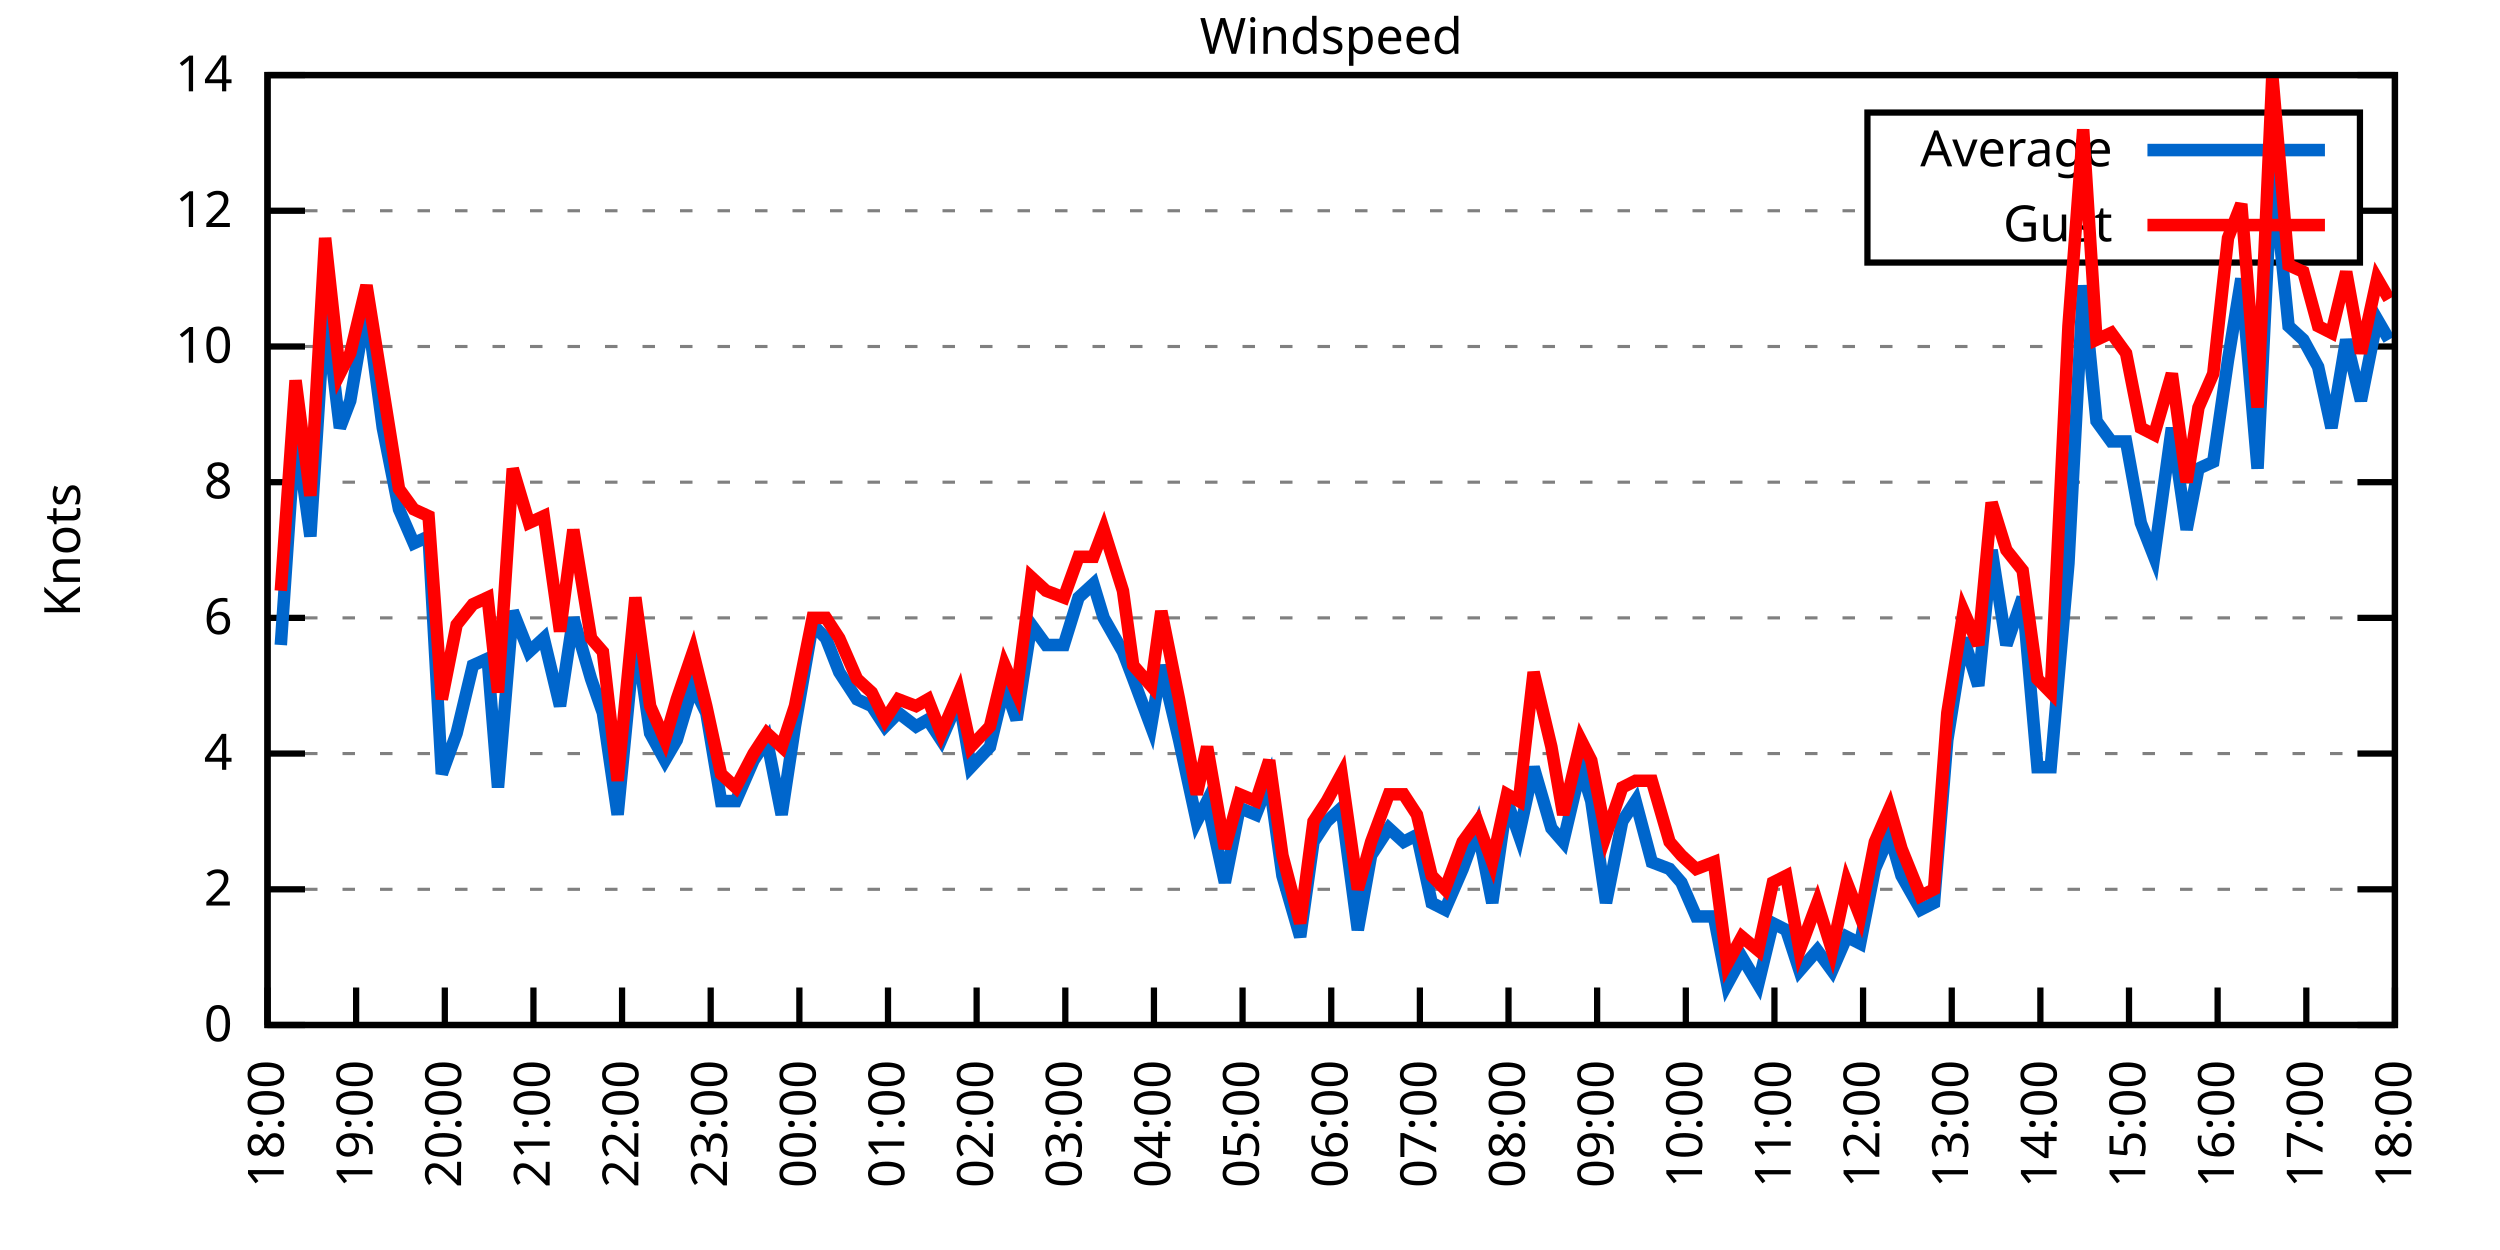
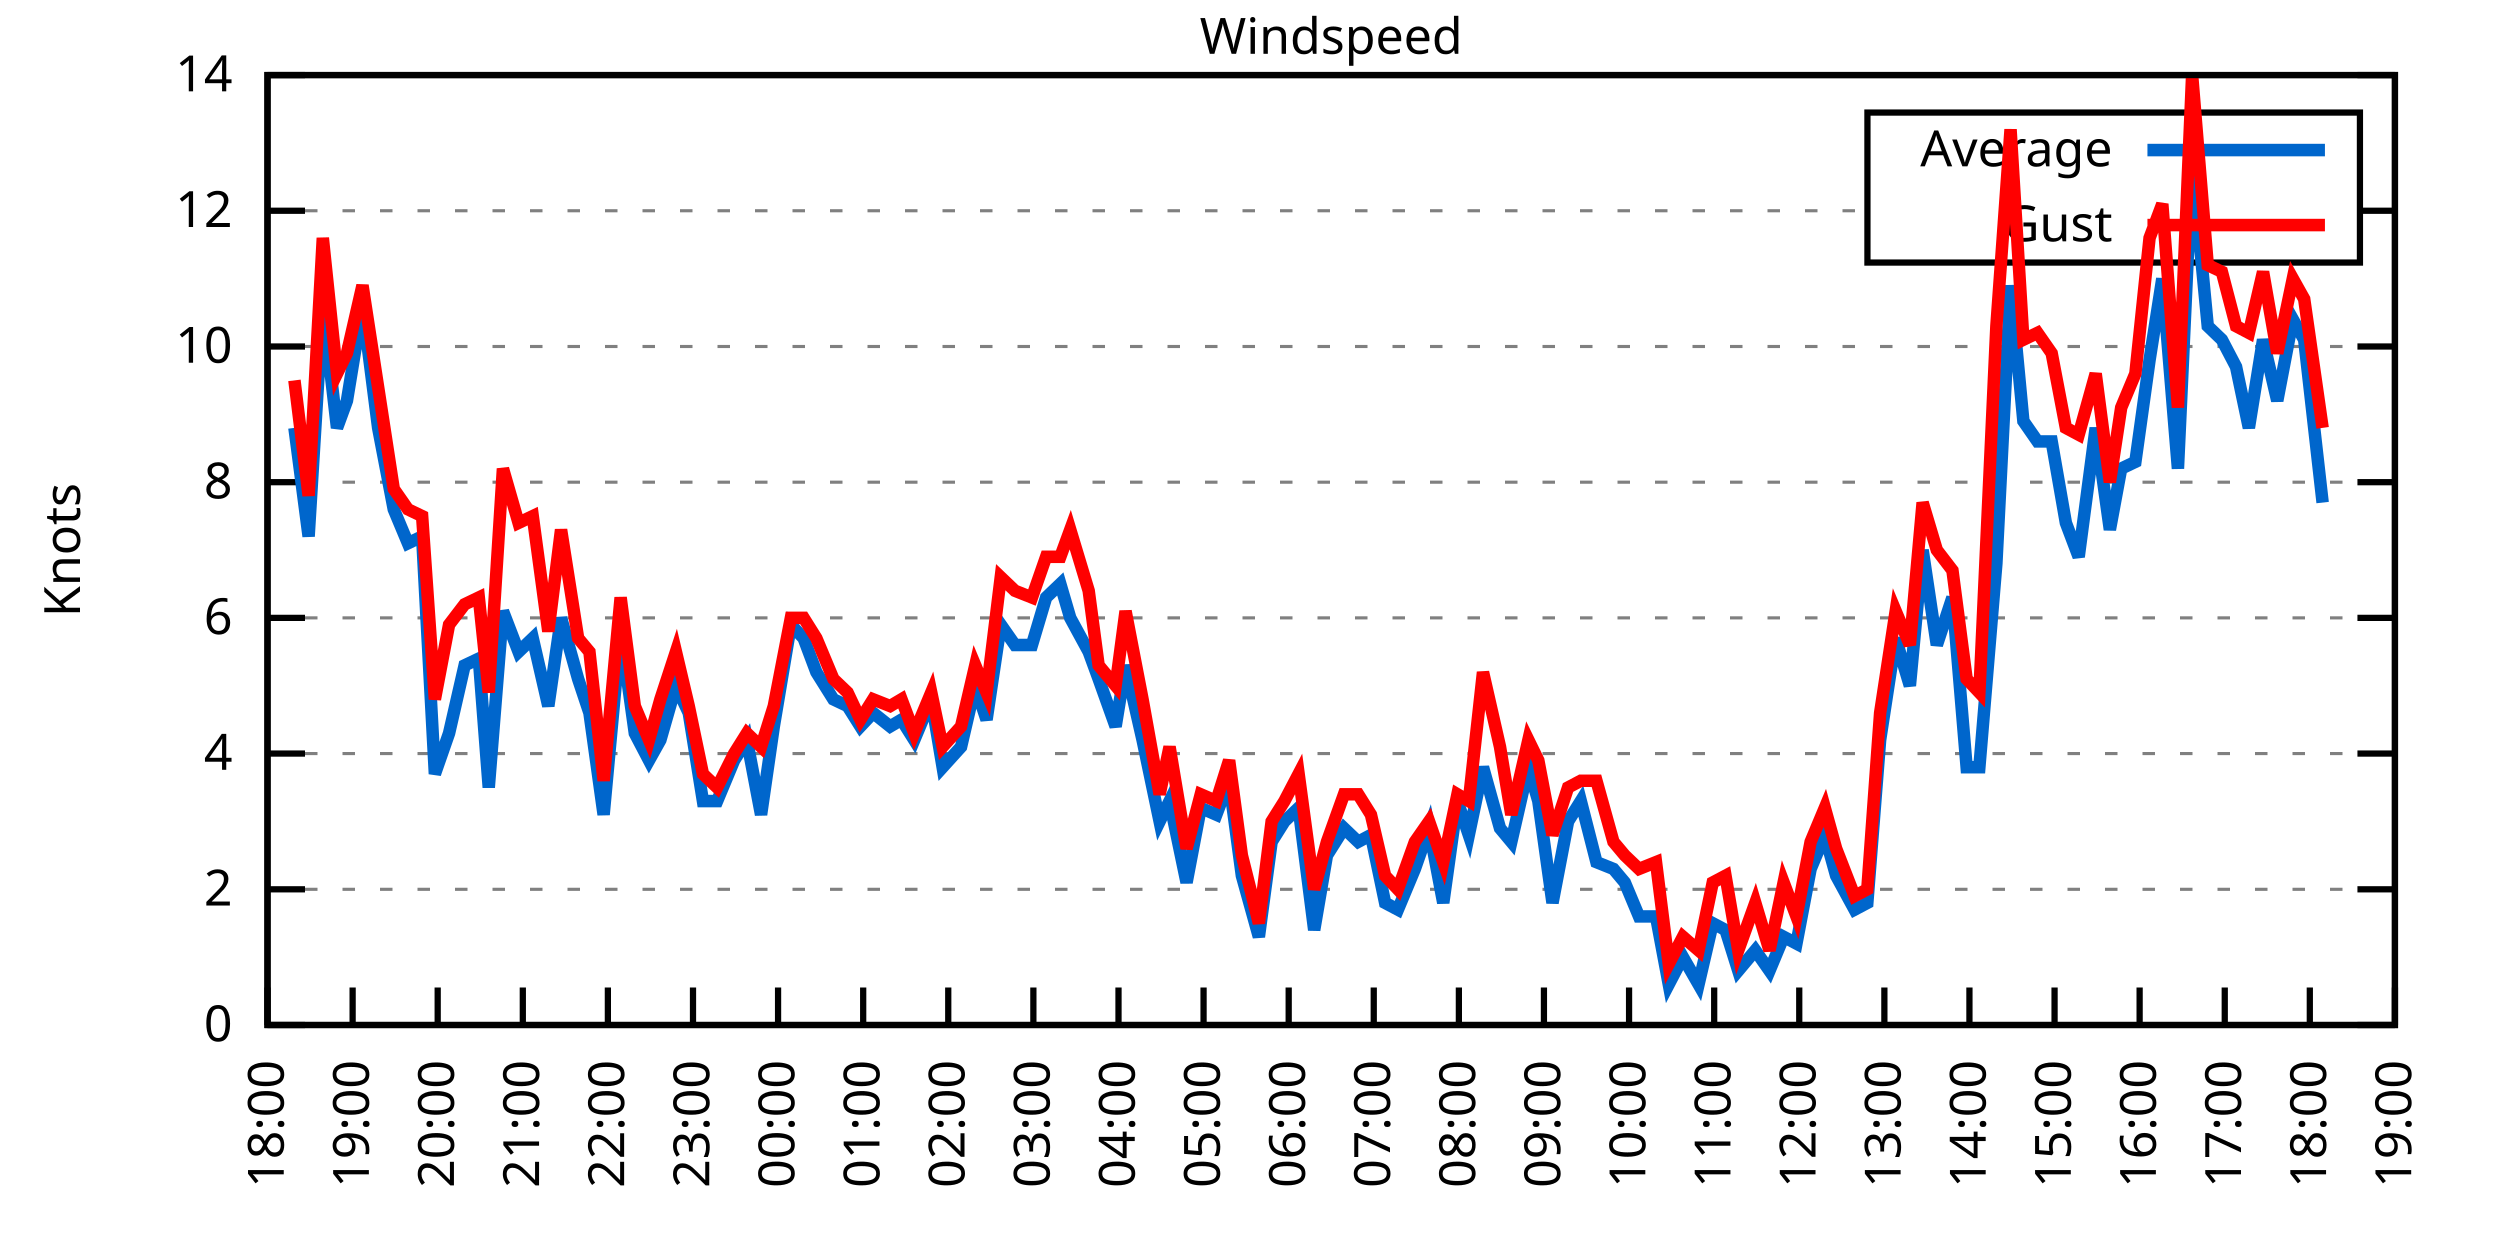
<svg xmlns="http://www.w3.org/2000/svg" xmlns:xlink="http://www.w3.org/1999/xlink" width="400" height="200" viewBox="0 0 400 200">
  <g id="gnuplot_canvas">
    <rect x="0" y="0" width="400" height="200" fill="none" />
    <defs>
      <circle id="gpDot" r="0.5" stroke-width="0.5" stroke="currentColor" />
      <path id="gpPt0" stroke-width="0.333" stroke="currentColor" d="M-1,0 h2 M0,-1 v2" />
      <path id="gpPt1" stroke-width="0.333" stroke="currentColor" d="M-1,-1 L1,1 M1,-1 L-1,1" />
      <path id="gpPt2" stroke-width="0.333" stroke="currentColor" d="M-1,0 L1,0 M0,-1 L0,1 M-1,-1 L1,1 M-1,1 L1,-1" />
      <rect id="gpPt3" stroke-width="0.333" stroke="currentColor" x="-1" y="-1" width="2" height="2" />
      <rect id="gpPt4" stroke-width="0.333" stroke="currentColor" fill="currentColor" x="-1" y="-1" width="2" height="2" />
      <circle id="gpPt5" stroke-width="0.333" stroke="currentColor" cx="0" cy="0" r="1" />
      <use xlink:href="#gpPt5" id="gpPt6" fill="currentColor" stroke="none" />
      <path id="gpPt7" stroke-width="0.333" stroke="currentColor" d="M0,-1.33 L-1.33,0.67 L1.33,0.67 z" />
      <use xlink:href="#gpPt7" id="gpPt8" fill="currentColor" stroke="none" />
      <use xlink:href="#gpPt7" id="gpPt9" stroke="currentColor" transform="rotate(180)" />
      <use xlink:href="#gpPt9" id="gpPt10" fill="currentColor" stroke="none" />
      <use xlink:href="#gpPt3" id="gpPt11" stroke="currentColor" transform="rotate(45)" />
      <use xlink:href="#gpPt11" id="gpPt12" fill="currentColor" stroke="none" />
      <path id="gpPt13" stroke-width="0.333" stroke="currentColor" d="M0,1.330 L1.265,0.411 L0.782,-1.067 L-0.782,-1.076 L-1.265,0.411 z" />
      <use xlink:href="#gpPt13" id="gpPt14" fill="currentColor" stroke="none" />
      <filter id="textbox" filterUnits="objectBoundingBox" x="0" y="0" height="1" width="1">
        <feFlood flood-color="white" flood-opacity="1" result="bgnd" />
        <feComposite in="SourceGraphic" in2="bgnd" operator="atop" />
      </filter>
      <filter id="greybox" filterUnits="objectBoundingBox" x="0" y="0" height="1" width="1">
        <feFlood flood-color="lightgrey" flood-opacity="1" result="grey" />
        <feComposite in="SourceGraphic" in2="grey" operator="atop" />
      </filter>
    </defs>
    <g fill="none" color="white" stroke="currentColor" stroke-width="1.00" stroke-linecap="butt" stroke-linejoin="miter">
</g>
    <g fill="none" color="black" stroke="currentColor" stroke-width="1.00" stroke-linecap="butt" stroke-linejoin="miter">
      <g stroke="none" shape-rendering="crispEdges">
        <polygon fill="rgb(255, 255, 255)" points="42.80,164.00 383.18,164.00 383.18,12.02 42.80,12.02 " />
      </g>
    </g>
    <g fill="none" color="black" stroke="currentColor" stroke-width="1.00" stroke-linecap="butt" stroke-linejoin="miter">
</g>
    <g fill="none" color="black" stroke="black" stroke-width="0.50" stroke-linecap="butt" stroke-linejoin="miter">
</g>
    <g fill="none" color="gray" stroke="currentColor" stroke-width="0.50" stroke-linecap="butt" stroke-linejoin="miter">
      <path stroke="gray" stroke-dasharray="2,4" class="gridline" d="M42.80,164.00 L383.19,164.00  " />
    </g>
    <g fill="none" color="gray" stroke="gray" stroke-width="1.00" stroke-linecap="butt" stroke-linejoin="miter">
</g>
    <g fill="none" color="black" stroke="currentColor" stroke-width="1.00" stroke-linecap="butt" stroke-linejoin="miter">
      <path stroke="black" d="M42.80,164.00 L48.80,164.00 M383.19,164.00 L377.19,164.00  " />
      <g transform="translate(37.20,166.60)" stroke="none" fill="black" font-family="Sans" font-size="8.00" text-anchor="end">
        <text>
          <tspan font-family="Sans"> 0</tspan>
        </text>
      </g>
    </g>
    <g fill="none" color="black" stroke="currentColor" stroke-width="1.00" stroke-linecap="butt" stroke-linejoin="miter">
</g>
    <g fill="none" color="black" stroke="black" stroke-width="0.50" stroke-linecap="butt" stroke-linejoin="miter">
</g>
    <g fill="none" color="gray" stroke="currentColor" stroke-width="0.50" stroke-linecap="butt" stroke-linejoin="miter">
      <path stroke="gray" stroke-dasharray="2,4" class="gridline" d="M42.80,142.29 L383.19,142.29  " />
    </g>
    <g fill="none" color="gray" stroke="gray" stroke-width="1.00" stroke-linecap="butt" stroke-linejoin="miter">
</g>
    <g fill="none" color="black" stroke="currentColor" stroke-width="1.00" stroke-linecap="butt" stroke-linejoin="miter">
      <path stroke="black" d="M42.80,142.29 L48.80,142.29 M383.19,142.29 L377.19,142.29  " />
      <g transform="translate(37.20,144.89)" stroke="none" fill="black" font-family="Sans" font-size="8.00" text-anchor="end">
        <text>
          <tspan font-family="Sans"> 2</tspan>
        </text>
      </g>
    </g>
    <g fill="none" color="black" stroke="currentColor" stroke-width="1.00" stroke-linecap="butt" stroke-linejoin="miter">
</g>
    <g fill="none" color="black" stroke="black" stroke-width="0.50" stroke-linecap="butt" stroke-linejoin="miter">
</g>
    <g fill="none" color="gray" stroke="currentColor" stroke-width="0.50" stroke-linecap="butt" stroke-linejoin="miter">
      <path stroke="gray" stroke-dasharray="2,4" class="gridline" d="M42.80,120.57 L383.19,120.57  " />
    </g>
    <g fill="none" color="gray" stroke="gray" stroke-width="1.00" stroke-linecap="butt" stroke-linejoin="miter">
</g>
    <g fill="none" color="black" stroke="currentColor" stroke-width="1.00" stroke-linecap="butt" stroke-linejoin="miter">
      <path stroke="black" d="M42.80,120.57 L48.80,120.57 M383.19,120.57 L377.19,120.57  " />
      <g transform="translate(37.20,123.17)" stroke="none" fill="black" font-family="Sans" font-size="8.00" text-anchor="end">
        <text>
          <tspan font-family="Sans"> 4</tspan>
        </text>
      </g>
    </g>
    <g fill="none" color="black" stroke="currentColor" stroke-width="1.00" stroke-linecap="butt" stroke-linejoin="miter">
</g>
    <g fill="none" color="black" stroke="black" stroke-width="0.50" stroke-linecap="butt" stroke-linejoin="miter">
</g>
    <g fill="none" color="gray" stroke="currentColor" stroke-width="0.50" stroke-linecap="butt" stroke-linejoin="miter">
      <path stroke="gray" stroke-dasharray="2,4" class="gridline" d="M42.80,98.86 L383.19,98.86  " />
    </g>
    <g fill="none" color="gray" stroke="gray" stroke-width="1.00" stroke-linecap="butt" stroke-linejoin="miter">
</g>
    <g fill="none" color="black" stroke="currentColor" stroke-width="1.00" stroke-linecap="butt" stroke-linejoin="miter">
      <path stroke="black" d="M42.80,98.86 L48.80,98.86 M383.19,98.86 L377.19,98.86  " />
      <g transform="translate(37.20,101.46)" stroke="none" fill="black" font-family="Sans" font-size="8.00" text-anchor="end">
        <text>
          <tspan font-family="Sans"> 6</tspan>
        </text>
      </g>
    </g>
    <g fill="none" color="black" stroke="currentColor" stroke-width="1.00" stroke-linecap="butt" stroke-linejoin="miter">
</g>
    <g fill="none" color="black" stroke="black" stroke-width="0.50" stroke-linecap="butt" stroke-linejoin="miter">
</g>
    <g fill="none" color="gray" stroke="currentColor" stroke-width="0.50" stroke-linecap="butt" stroke-linejoin="miter">
      <path stroke="gray" stroke-dasharray="2,4" class="gridline" d="M42.80,77.15 L383.19,77.15  " />
    </g>
    <g fill="none" color="gray" stroke="gray" stroke-width="1.00" stroke-linecap="butt" stroke-linejoin="miter">
</g>
    <g fill="none" color="black" stroke="currentColor" stroke-width="1.00" stroke-linecap="butt" stroke-linejoin="miter">
      <path stroke="black" d="M42.80,77.15 L48.80,77.15 M383.19,77.15 L377.19,77.15  " />
      <g transform="translate(37.20,79.75)" stroke="none" fill="black" font-family="Sans" font-size="8.00" text-anchor="end">
        <text>
          <tspan font-family="Sans"> 8</tspan>
        </text>
      </g>
    </g>
    <g fill="none" color="black" stroke="currentColor" stroke-width="1.00" stroke-linecap="butt" stroke-linejoin="miter">
</g>
    <g fill="none" color="black" stroke="black" stroke-width="0.50" stroke-linecap="butt" stroke-linejoin="miter">
</g>
    <g fill="none" color="gray" stroke="currentColor" stroke-width="0.50" stroke-linecap="butt" stroke-linejoin="miter">
      <path stroke="gray" stroke-dasharray="2,4" class="gridline" d="M42.80,55.44 L383.19,55.44  " />
    </g>
    <g fill="none" color="gray" stroke="gray" stroke-width="1.00" stroke-linecap="butt" stroke-linejoin="miter">
</g>
    <g fill="none" color="black" stroke="currentColor" stroke-width="1.00" stroke-linecap="butt" stroke-linejoin="miter">
      <path stroke="black" d="M42.80,55.44 L48.80,55.44 M383.19,55.44 L377.19,55.44  " />
      <g transform="translate(37.20,58.04)" stroke="none" fill="black" font-family="Sans" font-size="8.00" text-anchor="end">
        <text>
          <tspan font-family="Sans"> 10</tspan>
        </text>
      </g>
    </g>
    <g fill="none" color="black" stroke="currentColor" stroke-width="1.00" stroke-linecap="butt" stroke-linejoin="miter">
</g>
    <g fill="none" color="black" stroke="black" stroke-width="0.50" stroke-linecap="butt" stroke-linejoin="miter">
</g>
    <g fill="none" color="gray" stroke="currentColor" stroke-width="0.50" stroke-linecap="butt" stroke-linejoin="miter">
      <path stroke="gray" stroke-dasharray="2,4" class="gridline" d="M42.80,33.72 L298.79,33.72 M377.59,33.72 L383.19,33.72  " />
    </g>
    <g fill="none" color="gray" stroke="gray" stroke-width="1.00" stroke-linecap="butt" stroke-linejoin="miter">
</g>
    <g fill="none" color="black" stroke="currentColor" stroke-width="1.00" stroke-linecap="butt" stroke-linejoin="miter">
      <path stroke="black" d="M42.80,33.72 L48.80,33.72 M383.19,33.72 L377.19,33.72  " />
      <g transform="translate(37.20,36.32)" stroke="none" fill="black" font-family="Sans" font-size="8.00" text-anchor="end">
        <text>
          <tspan font-family="Sans"> 12</tspan>
        </text>
      </g>
    </g>
    <g fill="none" color="black" stroke="currentColor" stroke-width="1.00" stroke-linecap="butt" stroke-linejoin="miter">
</g>
    <g fill="none" color="black" stroke="black" stroke-width="0.50" stroke-linecap="butt" stroke-linejoin="miter">
</g>
    <g fill="none" color="gray" stroke="currentColor" stroke-width="0.50" stroke-linecap="butt" stroke-linejoin="miter">
      <path stroke="gray" stroke-dasharray="2,4" class="gridline" d="M42.80,12.01 L383.19,12.01  " />
    </g>
    <g fill="none" color="gray" stroke="gray" stroke-width="1.00" stroke-linecap="butt" stroke-linejoin="miter">
</g>
    <g fill="none" color="black" stroke="currentColor" stroke-width="1.00" stroke-linecap="butt" stroke-linejoin="miter">
      <path stroke="black" d="M42.80,12.01 L48.80,12.01 M383.19,12.01 L377.19,12.01  " />
      <g transform="translate(37.20,14.61)" stroke="none" fill="black" font-family="Sans" font-size="8.00" text-anchor="end">
        <text>
          <tspan font-family="Sans"> 14</tspan>
        </text>
      </g>
    </g>
    <g fill="none" color="black" stroke="currentColor" stroke-width="1.00" stroke-linecap="butt" stroke-linejoin="miter">
      <path stroke="black" d="M42.80,164.00 L42.80,158.00  " />
      <g transform="translate(45.40,169.60) rotate(270.00)" stroke="none" fill="black" font-family="Sans" font-size="8.00" text-anchor="end">
        <text>
          <tspan font-family="Sans">18:00</tspan>
        </text>
      </g>
    </g>
    <g fill="none" color="black" stroke="currentColor" stroke-width="1.00" stroke-linecap="butt" stroke-linejoin="miter">
-       <path stroke="black" d="M56.98,164.00 L56.98,158.00  " />
-       <g transform="translate(59.58,169.60) rotate(270.00)" stroke="none" fill="black" font-family="Sans" font-size="8.00" text-anchor="end">
+       <path stroke="black" d="M56.42,164.00 L56.42,158.00  " />
+       <g transform="translate(59.02,169.60) rotate(270.00)" stroke="none" fill="black" font-family="Sans" font-size="8.00" text-anchor="end">
        <text>
          <tspan font-family="Sans">19:00</tspan>
        </text>
      </g>
    </g>
    <g fill="none" color="black" stroke="currentColor" stroke-width="1.00" stroke-linecap="butt" stroke-linejoin="miter">
-       <path stroke="black" d="M71.17,164.00 L71.17,158.00  " />
-       <g transform="translate(73.77,169.60) rotate(270.00)" stroke="none" fill="black" font-family="Sans" font-size="8.00" text-anchor="end">
+       <path stroke="black" d="M70.03,164.00 L70.03,158.00  " />
+       <g transform="translate(72.63,169.60) rotate(270.00)" stroke="none" fill="black" font-family="Sans" font-size="8.00" text-anchor="end">
        <text>
          <tspan font-family="Sans">20:00</tspan>
        </text>
      </g>
    </g>
    <g fill="none" color="black" stroke="currentColor" stroke-width="1.00" stroke-linecap="butt" stroke-linejoin="miter">
-       <path stroke="black" d="M85.35,164.00 L85.35,158.00  " />
-       <g transform="translate(87.95,169.60) rotate(270.00)" stroke="none" fill="black" font-family="Sans" font-size="8.00" text-anchor="end">
+       <path stroke="black" d="M83.65,164.00 L83.65,158.00  " />
+       <g transform="translate(86.25,169.60) rotate(270.00)" stroke="none" fill="black" font-family="Sans" font-size="8.00" text-anchor="end">
        <text>
          <tspan font-family="Sans">21:00</tspan>
        </text>
      </g>
    </g>
    <g fill="none" color="black" stroke="currentColor" stroke-width="1.00" stroke-linecap="butt" stroke-linejoin="miter">
-       <path stroke="black" d="M99.53,164.00 L99.53,158.00  " />
-       <g transform="translate(102.13,169.60) rotate(270.00)" stroke="none" fill="black" font-family="Sans" font-size="8.00" text-anchor="end">
+       <path stroke="black" d="M97.26,164.00 L97.26,158.00  " />
+       <g transform="translate(99.86,169.60) rotate(270.00)" stroke="none" fill="black" font-family="Sans" font-size="8.00" text-anchor="end">
        <text>
          <tspan font-family="Sans">22:00</tspan>
        </text>
      </g>
    </g>
    <g fill="none" color="black" stroke="currentColor" stroke-width="1.00" stroke-linecap="butt" stroke-linejoin="miter">
-       <path stroke="black" d="M113.71,164.00 L113.71,158.00  " />
-       <g transform="translate(116.31,169.60) rotate(270.00)" stroke="none" fill="black" font-family="Sans" font-size="8.00" text-anchor="end">
+       <path stroke="black" d="M110.88,164.00 L110.88,158.00  " />
+       <g transform="translate(113.48,169.60) rotate(270.00)" stroke="none" fill="black" font-family="Sans" font-size="8.00" text-anchor="end">
        <text>
          <tspan font-family="Sans">23:00</tspan>
        </text>
      </g>
    </g>
    <g fill="none" color="black" stroke="currentColor" stroke-width="1.00" stroke-linecap="butt" stroke-linejoin="miter">
-       <path stroke="black" d="M127.90,164.00 L127.90,158.00  " />
-       <g transform="translate(130.50,169.60) rotate(270.00)" stroke="none" fill="black" font-family="Sans" font-size="8.00" text-anchor="end">
+       <path stroke="black" d="M124.49,164.00 L124.49,158.00  " />
+       <g transform="translate(127.09,169.60) rotate(270.00)" stroke="none" fill="black" font-family="Sans" font-size="8.00" text-anchor="end">
        <text>
          <tspan font-family="Sans">00:00</tspan>
        </text>
      </g>
    </g>
    <g fill="none" color="black" stroke="currentColor" stroke-width="1.00" stroke-linecap="butt" stroke-linejoin="miter">
-       <path stroke="black" d="M142.08,164.00 L142.08,158.00  " />
-       <g transform="translate(144.68,169.60) rotate(270.00)" stroke="none" fill="black" font-family="Sans" font-size="8.00" text-anchor="end">
+       <path stroke="black" d="M138.11,164.00 L138.11,158.00  " />
+       <g transform="translate(140.71,169.60) rotate(270.00)" stroke="none" fill="black" font-family="Sans" font-size="8.00" text-anchor="end">
        <text>
          <tspan font-family="Sans">01:00</tspan>
        </text>
      </g>
    </g>
    <g fill="none" color="black" stroke="currentColor" stroke-width="1.00" stroke-linecap="butt" stroke-linejoin="miter">
-       <path stroke="black" d="M156.26,164.00 L156.26,158.00  " />
-       <g transform="translate(158.86,169.60) rotate(270.00)" stroke="none" fill="black" font-family="Sans" font-size="8.00" text-anchor="end">
+       <path stroke="black" d="M151.72,164.00 L151.72,158.00  " />
+       <g transform="translate(154.32,169.60) rotate(270.00)" stroke="none" fill="black" font-family="Sans" font-size="8.00" text-anchor="end">
        <text>
          <tspan font-family="Sans">02:00</tspan>
        </text>
      </g>
    </g>
    <g fill="none" color="black" stroke="currentColor" stroke-width="1.00" stroke-linecap="butt" stroke-linejoin="miter">
-       <path stroke="black" d="M170.45,164.00 L170.45,158.00  " />
-       <g transform="translate(173.05,169.60) rotate(270.00)" stroke="none" fill="black" font-family="Sans" font-size="8.00" text-anchor="end">
+       <path stroke="black" d="M165.34,164.00 L165.34,158.00  " />
+       <g transform="translate(167.94,169.60) rotate(270.00)" stroke="none" fill="black" font-family="Sans" font-size="8.00" text-anchor="end">
        <text>
          <tspan font-family="Sans">03:00</tspan>
        </text>
      </g>
    </g>
    <g fill="none" color="black" stroke="currentColor" stroke-width="1.00" stroke-linecap="butt" stroke-linejoin="miter">
-       <path stroke="black" d="M184.63,164.00 L184.63,158.00  " />
-       <g transform="translate(187.23,169.60) rotate(270.00)" stroke="none" fill="black" font-family="Sans" font-size="8.00" text-anchor="end">
+       <path stroke="black" d="M178.96,164.00 L178.96,158.00  " />
+       <g transform="translate(181.56,169.60) rotate(270.00)" stroke="none" fill="black" font-family="Sans" font-size="8.00" text-anchor="end">
        <text>
          <tspan font-family="Sans">04:00</tspan>
        </text>
      </g>
    </g>
    <g fill="none" color="black" stroke="currentColor" stroke-width="1.00" stroke-linecap="butt" stroke-linejoin="miter">
-       <path stroke="black" d="M198.81,164.00 L198.81,158.00  " />
-       <g transform="translate(201.41,169.60) rotate(270.00)" stroke="none" fill="black" font-family="Sans" font-size="8.00" text-anchor="end">
+       <path stroke="black" d="M192.57,164.00 L192.57,158.00  " />
+       <g transform="translate(195.17,169.60) rotate(270.00)" stroke="none" fill="black" font-family="Sans" font-size="8.00" text-anchor="end">
        <text>
          <tspan font-family="Sans">05:00</tspan>
        </text>
      </g>
    </g>
    <g fill="none" color="black" stroke="currentColor" stroke-width="1.00" stroke-linecap="butt" stroke-linejoin="miter">
-       <path stroke="black" d="M213.00,164.00 L213.00,158.00  " />
-       <g transform="translate(215.60,169.60) rotate(270.00)" stroke="none" fill="black" font-family="Sans" font-size="8.00" text-anchor="end">
+       <path stroke="black" d="M206.19,164.00 L206.19,158.00  " />
+       <g transform="translate(208.79,169.60) rotate(270.00)" stroke="none" fill="black" font-family="Sans" font-size="8.00" text-anchor="end">
        <text>
          <tspan font-family="Sans">06:00</tspan>
        </text>
      </g>
    </g>
    <g fill="none" color="black" stroke="currentColor" stroke-width="1.00" stroke-linecap="butt" stroke-linejoin="miter">
-       <path stroke="black" d="M227.18,164.00 L227.18,158.00  " />
-       <g transform="translate(229.78,169.60) rotate(270.00)" stroke="none" fill="black" font-family="Sans" font-size="8.00" text-anchor="end">
+       <path stroke="black" d="M219.80,164.00 L219.80,158.00  " />
+       <g transform="translate(222.40,169.60) rotate(270.00)" stroke="none" fill="black" font-family="Sans" font-size="8.00" text-anchor="end">
        <text>
          <tspan font-family="Sans">07:00</tspan>
        </text>
      </g>
    </g>
    <g fill="none" color="black" stroke="currentColor" stroke-width="1.00" stroke-linecap="butt" stroke-linejoin="miter">
-       <path stroke="black" d="M241.36,164.00 L241.36,158.00  " />
-       <g transform="translate(243.96,169.60) rotate(270.00)" stroke="none" fill="black" font-family="Sans" font-size="8.00" text-anchor="end">
+       <path stroke="black" d="M233.42,164.00 L233.42,158.00  " />
+       <g transform="translate(236.02,169.60) rotate(270.00)" stroke="none" fill="black" font-family="Sans" font-size="8.00" text-anchor="end">
        <text>
          <tspan font-family="Sans">08:00</tspan>
        </text>
      </g>
    </g>
    <g fill="none" color="black" stroke="currentColor" stroke-width="1.00" stroke-linecap="butt" stroke-linejoin="miter">
-       <path stroke="black" d="M255.54,164.00 L255.54,158.00  " />
-       <g transform="translate(258.14,169.60) rotate(270.00)" stroke="none" fill="black" font-family="Sans" font-size="8.00" text-anchor="end">
+       <path stroke="black" d="M247.03,164.00 L247.03,158.00  " />
+       <g transform="translate(249.63,169.60) rotate(270.00)" stroke="none" fill="black" font-family="Sans" font-size="8.00" text-anchor="end">
        <text>
          <tspan font-family="Sans">09:00</tspan>
        </text>
      </g>
    </g>
    <g fill="none" color="black" stroke="currentColor" stroke-width="1.00" stroke-linecap="butt" stroke-linejoin="miter">
-       <path stroke="black" d="M269.73,164.00 L269.73,158.00  " />
-       <g transform="translate(272.33,169.60) rotate(270.00)" stroke="none" fill="black" font-family="Sans" font-size="8.00" text-anchor="end">
+       <path stroke="black" d="M260.65,164.00 L260.65,158.00  " />
+       <g transform="translate(263.25,169.60) rotate(270.00)" stroke="none" fill="black" font-family="Sans" font-size="8.00" text-anchor="end">
        <text>
          <tspan font-family="Sans">10:00</tspan>
        </text>
      </g>
    </g>
    <g fill="none" color="black" stroke="currentColor" stroke-width="1.00" stroke-linecap="butt" stroke-linejoin="miter">
-       <path stroke="black" d="M283.91,164.00 L283.91,158.00  " />
-       <g transform="translate(286.51,169.60) rotate(270.00)" stroke="none" fill="black" font-family="Sans" font-size="8.00" text-anchor="end">
+       <path stroke="black" d="M274.27,164.00 L274.27,158.00  " />
+       <g transform="translate(276.87,169.60) rotate(270.00)" stroke="none" fill="black" font-family="Sans" font-size="8.00" text-anchor="end">
        <text>
          <tspan font-family="Sans">11:00</tspan>
        </text>
      </g>
    </g>
    <g fill="none" color="black" stroke="currentColor" stroke-width="1.00" stroke-linecap="butt" stroke-linejoin="miter">
-       <path stroke="black" d="M298.09,164.00 L298.09,158.00  " />
-       <g transform="translate(300.69,169.60) rotate(270.00)" stroke="none" fill="black" font-family="Sans" font-size="8.00" text-anchor="end">
+       <path stroke="black" d="M287.88,164.00 L287.88,158.00  " />
+       <g transform="translate(290.48,169.60) rotate(270.00)" stroke="none" fill="black" font-family="Sans" font-size="8.00" text-anchor="end">
        <text>
          <tspan font-family="Sans">12:00</tspan>
        </text>
      </g>
    </g>
    <g fill="none" color="black" stroke="currentColor" stroke-width="1.00" stroke-linecap="butt" stroke-linejoin="miter">
-       <path stroke="black" d="M312.28,164.00 L312.28,158.00  " />
-       <g transform="translate(314.88,169.60) rotate(270.00)" stroke="none" fill="black" font-family="Sans" font-size="8.00" text-anchor="end">
+       <path stroke="black" d="M301.50,164.00 L301.50,158.00  " />
+       <g transform="translate(304.10,169.60) rotate(270.00)" stroke="none" fill="black" font-family="Sans" font-size="8.00" text-anchor="end">
        <text>
          <tspan font-family="Sans">13:00</tspan>
        </text>
      </g>
    </g>
    <g fill="none" color="black" stroke="currentColor" stroke-width="1.00" stroke-linecap="butt" stroke-linejoin="miter">
-       <path stroke="black" d="M326.46,164.00 L326.46,158.00  " />
-       <g transform="translate(329.06,169.60) rotate(270.00)" stroke="none" fill="black" font-family="Sans" font-size="8.00" text-anchor="end">
+       <path stroke="black" d="M315.11,164.00 L315.11,158.00  " />
+       <g transform="translate(317.71,169.60) rotate(270.00)" stroke="none" fill="black" font-family="Sans" font-size="8.00" text-anchor="end">
        <text>
          <tspan font-family="Sans">14:00</tspan>
        </text>
      </g>
    </g>
    <g fill="none" color="black" stroke="currentColor" stroke-width="1.00" stroke-linecap="butt" stroke-linejoin="miter">
-       <path stroke="black" d="M340.64,164.00 L340.64,158.00  " />
-       <g transform="translate(343.24,169.60) rotate(270.00)" stroke="none" fill="black" font-family="Sans" font-size="8.00" text-anchor="end">
+       <path stroke="black" d="M328.73,164.00 L328.73,158.00  " />
+       <g transform="translate(331.33,169.60) rotate(270.00)" stroke="none" fill="black" font-family="Sans" font-size="8.00" text-anchor="end">
        <text>
          <tspan font-family="Sans">15:00</tspan>
        </text>
      </g>
    </g>
    <g fill="none" color="black" stroke="currentColor" stroke-width="1.00" stroke-linecap="butt" stroke-linejoin="miter">
-       <path stroke="black" d="M354.82,164.00 L354.82,158.00  " />
-       <g transform="translate(357.42,169.60) rotate(270.00)" stroke="none" fill="black" font-family="Sans" font-size="8.00" text-anchor="end">
+       <path stroke="black" d="M342.34,164.00 L342.34,158.00  " />
+       <g transform="translate(344.94,169.60) rotate(270.00)" stroke="none" fill="black" font-family="Sans" font-size="8.00" text-anchor="end">
        <text>
          <tspan font-family="Sans">16:00</tspan>
        </text>
      </g>
    </g>
    <g fill="none" color="black" stroke="currentColor" stroke-width="1.00" stroke-linecap="butt" stroke-linejoin="miter">
-       <path stroke="black" d="M369.01,164.00 L369.01,158.00  " />
-       <g transform="translate(371.61,169.60) rotate(270.00)" stroke="none" fill="black" font-family="Sans" font-size="8.00" text-anchor="end">
+       <path stroke="black" d="M355.96,164.00 L355.96,158.00  " />
+       <g transform="translate(358.56,169.60) rotate(270.00)" stroke="none" fill="black" font-family="Sans" font-size="8.00" text-anchor="end">
        <text>
          <tspan font-family="Sans">17:00</tspan>
+         </text>
+       </g>
+     </g>
+     <g fill="none" color="black" stroke="currentColor" stroke-width="1.00" stroke-linecap="butt" stroke-linejoin="miter">
+       <path stroke="black" d="M369.57,164.00 L369.57,158.00  " />
+       <g transform="translate(372.17,169.60) rotate(270.00)" stroke="none" fill="black" font-family="Sans" font-size="8.00" text-anchor="end">
+         <text>
+           <tspan font-family="Sans">18:00</tspan>
        </text>
      </g>
    </g>
    <g fill="none" color="black" stroke="currentColor" stroke-width="1.00" stroke-linecap="butt" stroke-linejoin="miter">
      <path stroke="black" d="M383.19,164.00 L383.19,158.00  " />
      <g transform="translate(385.79,169.60) rotate(270.00)" stroke="none" fill="black" font-family="Sans" font-size="8.00" text-anchor="end">
        <text>
-           <tspan font-family="Sans">18:00</tspan>
+           <tspan font-family="Sans">19:00</tspan>
        </text>
      </g>
    </g>
    <g fill="none" color="black" stroke="currentColor" stroke-width="1.00" stroke-linecap="butt" stroke-linejoin="miter">
</g>
    <g fill="none" color="black" stroke="currentColor" stroke-width="1.00" stroke-linecap="butt" stroke-linejoin="miter">
      <path stroke="black" d="M42.80,12.01 L42.80,164.00 L383.19,164.00 L383.19,12.01 L42.80,12.01 Z  " />
    </g>
    <g fill="none" color="black" stroke="currentColor" stroke-width="1.00" stroke-linecap="butt" stroke-linejoin="miter">
</g>
    <g fill="none" color="black" stroke="currentColor" stroke-width="1.00" stroke-linecap="butt" stroke-linejoin="miter">
      <path stroke="black" d="M298.79,42.01 L298.79,18.01 L377.59,18.01 L377.59,42.01 L298.79,42.01 Z  " />
    </g>
    <g id="Windspeed_plot_1">
      <g fill="none" color="white" stroke="black" stroke-width="2.00" stroke-linecap="butt" stroke-linejoin="miter">
</g>
      <g fill="none" color="black" stroke="currentColor" stroke-width="2.00" stroke-linecap="butt" stroke-linejoin="miter">
        <g transform="translate(337.99,26.61)" stroke="none" fill="black" font-family="Sans" font-size="8.00" text-anchor="end">
          <text>
            <tspan font-family="Sans">Average</tspan>
          </text>
        </g>
      </g>
      <g fill="none" color="black" stroke="currentColor" stroke-width="2.00" stroke-linecap="butt" stroke-linejoin="miter">
-         <path stroke="rgb(  0, 102, 204)" d="M343.59,24.01 L371.99,24.01 M44.93,103.20 L47.29,68.46 L49.66,85.83 L52.02,48.92 L54.38,68.46 L56.04,64.12   L58.64,48.92 L61.24,68.46 L63.84,81.49 L66.20,86.92 L68.57,85.83 L70.69,123.83 L73.06,117.32 L75.66,106.46   L78.02,105.38 L79.68,126.00 L82.04,97.78 L84.64,104.29 L87.00,102.12 L89.60,112.97 L91.73,98.86 L94.57,108.63   L96.46,114.06 L98.82,130.35 L101.66,101.03 L104.02,117.32 L106.39,121.66 L108.28,118.40 L110.88,109.72 L113.01,114.06   L115.37,128.17 L117.73,128.17 L120.57,121.66 L122.70,118.40 L125.06,130.35 L127.19,116.23 L130.02,99.95 L132.15,102.12   L134.28,107.55 L137.12,111.89 L139.48,112.97 L141.61,116.23 L143.74,114.06 L146.57,116.23 L148.46,115.15 L150.59,118.40   L153.43,111.89 L155.32,122.75 L158.39,119.49 L160.75,109.72 L162.65,115.15 L165.01,99.95 L167.37,103.20 L170.21,103.20   L172.57,95.60 L174.94,93.43 L176.59,98.86 L179.67,104.29 L181.32,108.63 L184.16,116.23 L185.81,106.46 L188.65,118.40   L191.48,131.43 L193.14,128.17 L195.98,141.20 L198.34,129.26 L200.94,130.35 L203.07,124.92 L205.19,140.12 L208.03,149.89   L210.16,134.69 L212.29,131.43 L214.65,129.26 L217.25,148.80 L219.38,136.86 L222.21,132.52 L224.58,134.69 L226.71,133.60   L229.07,144.46 L231.20,145.54 L234.03,139.03 L236.40,132.52 L238.76,144.46 L241.12,128.17 L243.02,133.60 L245.38,122.75   L248.22,132.52 L250.11,134.69 L252.94,122.75 L254.60,128.17 L256.96,144.46 L259.56,131.43 L261.69,128.17 L264.29,137.94   L267.13,139.03 L269.02,141.20 L271.38,146.63 L274.22,146.63 L276.35,157.49 L278.71,153.14 L281.31,157.49 L283.67,147.72   L285.80,148.80 L287.93,155.31 L290.76,152.06 L293.13,155.31 L295.49,149.89 L297.62,150.97 L299.98,139.03 L302.35,133.60   L304.24,140.12 L307.31,145.54 L309.44,144.46 L311.57,118.40 L314.17,102.12 L316.53,109.72 L318.66,88.00 L321.02,103.20   L323.62,95.60 L325.99,122.75 L328.11,122.75 L330.95,90.18 L333.31,45.66 L335.44,67.38 L337.80,70.63 L340.17,70.63   L342.53,83.66 L344.66,89.09 L347.50,68.46 L349.86,84.75 L351.75,74.98 L354.12,73.89 L356.48,57.61 L358.61,44.58   L361.21,74.98 L363.57,26.12 L366.17,52.18 L368.53,54.35 L370.90,58.69 L373.03,68.46 L375.39,54.35 L377.75,64.12   L380.35,51.09 L382.24,54.35  " />
+         <path stroke="rgb(  0, 102, 204)" d="M343.59,24.01 L371.99,24.01 M47.11,68.46 L49.38,85.83 L51.65,48.92 L53.92,68.46 L55.51,64.12 L58.00,48.92   L60.50,68.46 L63.00,81.49 L65.27,86.92 L67.54,85.83 L69.58,123.83 L71.85,117.32 L74.34,106.46 L76.61,105.38   L78.20,126.00 L80.47,97.78 L82.97,104.29 L85.24,102.12 L87.73,112.97 L89.77,98.86 L92.50,108.63 L94.31,114.06   L96.58,130.35 L99.30,101.03 L101.57,117.32 L103.84,121.66 L105.66,118.40 L108.15,109.72 L110.20,114.06 L112.47,128.17   L114.74,128.17 L117.46,121.66 L119.50,118.40 L121.77,130.35 L123.81,116.23 L126.54,99.95 L128.58,102.12 L130.62,107.55   L133.34,111.89 L135.61,112.97 L137.66,116.23 L139.70,114.06 L142.42,116.23 L144.24,115.15 L146.28,118.40 L149.00,111.89   L150.82,122.75 L153.77,119.49 L156.04,109.72 L157.85,115.15 L160.12,99.95 L162.39,103.20 L165.11,103.20 L167.38,95.60   L169.65,93.43 L171.24,98.86 L174.19,104.29 L175.78,108.63 L178.50,116.23 L180.09,106.46 L182.81,118.40 L185.54,131.43   L187.13,128.17 L189.85,141.20 L192.12,129.26 L194.61,130.35 L196.66,124.92 L198.70,140.12 L201.42,149.89 L203.46,134.69   L205.51,131.43 L207.78,129.26 L210.27,148.80 L212.31,136.86 L215.04,132.52 L217.31,134.69 L219.35,133.60 L221.62,144.46   L223.66,145.54 L226.38,139.03 L228.65,132.52 L230.92,144.46 L233.19,128.17 L235.01,133.60 L237.28,122.75 L240.00,132.52   L241.81,134.69 L244.54,122.75 L246.13,128.17 L248.40,144.46 L250.89,131.43 L252.93,128.17 L255.43,137.94 L258.15,139.03   L259.97,141.20 L262.24,146.63 L264.96,146.63 L267.00,157.49 L269.27,153.14 L271.77,157.49 L274.04,147.72 L276.08,148.80   L278.12,155.31 L280.85,152.06 L283.12,155.31 L285.38,149.89 L287.43,150.97 L289.70,139.03 L291.97,133.60 L293.78,140.12   L296.73,145.54 L298.77,144.46 L300.82,118.40 L303.31,102.12 L305.58,109.72 L307.62,88.00 L309.89,103.20 L312.39,95.60   L314.66,122.75 L316.70,122.75 L319.42,90.18 L321.69,45.66 L323.74,67.38 L326.00,70.63 L328.27,70.63 L330.54,83.66   L332.59,89.09 L335.31,68.46 L337.58,84.75 L339.39,74.98 L341.66,73.89 L343.93,57.61 L345.97,44.58 L348.47,74.98   L350.74,26.12 L353.24,52.18 L355.50,54.35 L357.77,58.69 L359.82,68.46 L362.09,54.35 L364.36,64.12 L366.85,51.09   L368.67,54.35 L371.62,80.41  " />
      </g>
    </g>
    <g id="Windspeed_plot_2">
      <g fill="none" color="black" stroke="currentColor" stroke-width="2.00" stroke-linecap="butt" stroke-linejoin="miter">
        <g transform="translate(337.99,38.61)" stroke="none" fill="black" font-family="Sans" font-size="8.00" text-anchor="end">
          <text>
            <tspan font-family="Sans">Gust</tspan>
          </text>
        </g>
      </g>
      <g fill="none" color="black" stroke="currentColor" stroke-width="2.00" stroke-linecap="butt" stroke-linejoin="miter">
-         <path stroke="rgb(255,   0,   0)" d="M343.59,36.01 L371.99,36.01 M44.93,94.52 L47.29,60.86 L49.66,79.32 L52.02,38.07 L54.38,59.78 L56.04,56.52   L58.64,45.66 L61.24,61.95 L63.84,78.23 L66.20,81.49 L68.57,82.58 L70.69,111.89 L73.06,99.95 L75.66,96.69   L78.02,95.60 L79.68,110.80 L82.04,74.98 L84.64,83.66 L87.00,82.58 L89.60,101.03 L91.73,84.75 L94.57,102.12   L96.46,104.29 L98.82,124.92 L101.66,95.60 L104.02,112.97 L106.39,118.40 L108.28,111.89 L110.88,104.29 L113.01,112.97   L115.37,123.83 L117.73,126.00 L120.57,120.57 L122.70,117.32 L125.06,119.49 L127.19,112.97 L130.02,98.86 L132.15,98.86   L134.28,102.12 L137.12,108.63 L139.48,110.80 L141.61,115.15 L143.74,111.89 L146.57,112.97 L148.46,111.89 L150.59,117.32   L153.43,110.80 L155.32,119.49 L158.39,116.23 L160.75,106.46 L162.65,110.80 L165.01,92.35 L167.37,94.52 L170.21,95.60   L172.57,89.09 L174.94,89.09 L176.59,84.75 L179.67,94.52 L181.32,106.46 L184.16,109.72 L185.81,97.78 L188.65,111.89   L191.48,127.09 L193.14,119.49 L195.98,135.77 L198.34,127.09 L200.94,128.17 L203.07,121.66 L205.19,136.86 L208.03,147.72   L210.16,131.43 L212.29,128.17 L214.65,123.83 L217.25,142.29 L219.38,134.69 L222.21,127.09 L224.58,127.09 L226.71,130.35   L229.07,140.12 L231.20,142.29 L234.03,134.69 L236.40,131.43 L238.76,137.94 L241.12,127.09 L243.02,128.17 L245.38,107.55   L248.22,119.49 L250.11,130.35 L252.94,118.40 L254.60,121.66 L256.96,133.60 L259.56,126.00 L261.69,124.92 L264.29,124.92   L267.13,134.69 L269.02,136.86 L271.38,139.03 L274.22,137.94 L276.35,154.23 L278.71,149.89 L281.31,152.06 L283.67,141.20   L285.80,140.12 L287.93,152.06 L290.76,144.46 L293.13,152.06 L295.49,141.20 L297.62,146.63 L299.98,134.69 L302.35,129.26   L304.24,135.77 L307.31,143.37 L309.44,142.29 L311.57,114.06 L314.17,97.78 L316.53,103.20 L318.66,80.41 L321.02,88.00   L323.62,91.26 L325.99,108.63 L328.11,110.80 L330.95,52.18 L333.31,20.70 L335.44,54.35 L337.80,53.26 L340.17,56.52   L342.53,68.46 L344.66,69.55 L347.50,59.78 L349.86,77.15 L351.75,65.21 L354.12,59.78 L356.48,38.07 L358.61,32.64   L361.21,65.21 L363.57,12.01 L366.17,42.41 L368.53,43.49 L370.90,52.18 L373.03,53.26 L375.39,43.49 L377.75,56.52   L380.35,44.58 L382.24,47.84  " />
+         <path stroke="rgb(255,   0,   0)" d="M343.59,36.01 L371.99,36.01 M47.11,60.86 L49.38,79.32 L51.65,38.07 L53.92,59.78 L55.51,56.52 L58.00,45.66   L60.50,61.95 L63.00,78.23 L65.27,81.49 L67.54,82.58 L69.58,111.89 L71.85,99.95 L74.34,96.69 L76.61,95.60   L78.20,110.80 L80.47,74.98 L82.97,83.66 L85.24,82.58 L87.73,101.03 L89.77,84.75 L92.50,102.12 L94.31,104.29   L96.58,124.92 L99.30,95.60 L101.57,112.97 L103.84,118.40 L105.66,111.89 L108.15,104.29 L110.20,112.97 L112.47,123.83   L114.74,126.00 L117.46,120.57 L119.50,117.32 L121.77,119.49 L123.81,112.97 L126.54,98.86 L128.58,98.86 L130.62,102.12   L133.34,108.63 L135.61,110.80 L137.66,115.15 L139.70,111.89 L142.42,112.97 L144.24,111.89 L146.28,117.32 L149.00,110.80   L150.82,119.49 L153.77,116.23 L156.04,106.46 L157.85,110.80 L160.12,92.35 L162.39,94.52 L165.11,95.60 L167.38,89.09   L169.65,89.09 L171.24,84.75 L174.19,94.52 L175.78,106.46 L178.50,109.72 L180.09,97.78 L182.81,111.89 L185.54,127.09   L187.13,119.49 L189.85,135.77 L192.12,127.09 L194.61,128.17 L196.66,121.66 L198.70,136.86 L201.42,147.72 L203.46,131.43   L205.51,128.17 L207.78,123.83 L210.27,142.29 L212.31,134.69 L215.04,127.09 L217.31,127.09 L219.35,130.35 L221.62,140.12   L223.66,142.29 L226.38,134.69 L228.65,131.43 L230.92,137.94 L233.19,127.09 L235.01,128.17 L237.28,107.55 L240.00,119.49   L241.81,130.35 L244.54,118.40 L246.13,121.66 L248.40,133.60 L250.89,126.00 L252.93,124.92 L255.43,124.92 L258.15,134.69   L259.97,136.86 L262.24,139.03 L264.96,137.94 L267.00,154.23 L269.27,149.89 L271.77,152.06 L274.04,141.20 L276.08,140.12   L278.12,152.06 L280.85,144.46 L283.12,152.06 L285.38,141.20 L287.43,146.63 L289.70,134.69 L291.97,129.26 L293.78,135.77   L296.73,143.37 L298.77,142.29 L300.82,114.06 L303.31,97.78 L305.58,103.20 L307.62,80.41 L309.89,88.00 L312.39,91.26   L314.66,108.63 L316.70,110.80 L319.42,52.18 L321.69,20.70 L323.74,54.35 L326.00,53.26 L328.27,56.52 L330.54,68.46   L332.59,69.55 L335.31,59.78 L337.58,77.15 L339.39,65.21 L341.66,59.78 L343.93,38.07 L345.97,32.64 L348.47,65.21   L350.74,12.01 L353.24,42.41 L355.50,43.49 L357.77,52.18 L359.82,53.26 L362.09,43.49 L364.36,56.52 L366.85,44.58   L368.67,47.84 L371.62,68.46  " />
      </g>
    </g>
    <g fill="none" color="black" stroke="currentColor" stroke-width="2.00" stroke-linecap="butt" stroke-linejoin="miter">
</g>
    <g fill="none" color="black" stroke="black" stroke-width="1.00" stroke-linecap="butt" stroke-linejoin="miter">
</g>
    <g fill="none" color="black" stroke="currentColor" stroke-width="1.00" stroke-linecap="butt" stroke-linejoin="miter">
      <path stroke="black" d="M42.80,12.01 L42.80,164.00 L383.19,164.00 L383.19,12.01 L42.80,12.01 Z  " />
      <g transform="translate(12.80,88.01) rotate(270.00)" stroke="none" fill="black" font-family="Sans" font-size="8.00" text-anchor="middle">
        <text>
          <tspan font-family="Sans">Knots</tspan>
        </text>
      </g>
    </g>
    <g fill="none" color="black" stroke="currentColor" stroke-width="1.00" stroke-linecap="butt" stroke-linejoin="miter">
</g>
    <g fill="none" color="black" stroke="currentColor" stroke-width="1.00" stroke-linecap="butt" stroke-linejoin="miter">
      <g transform="translate(212.99,8.61)" stroke="none" fill="black" font-family="Sans" font-size="8.00" text-anchor="middle">
        <text>
          <tspan font-family="Sans">Windspeed</tspan>
        </text>
      </g>
    </g>
    <g fill="none" color="black" stroke="currentColor" stroke-width="1.00" stroke-linecap="butt" stroke-linejoin="miter">
</g>
  </g>
</svg>
